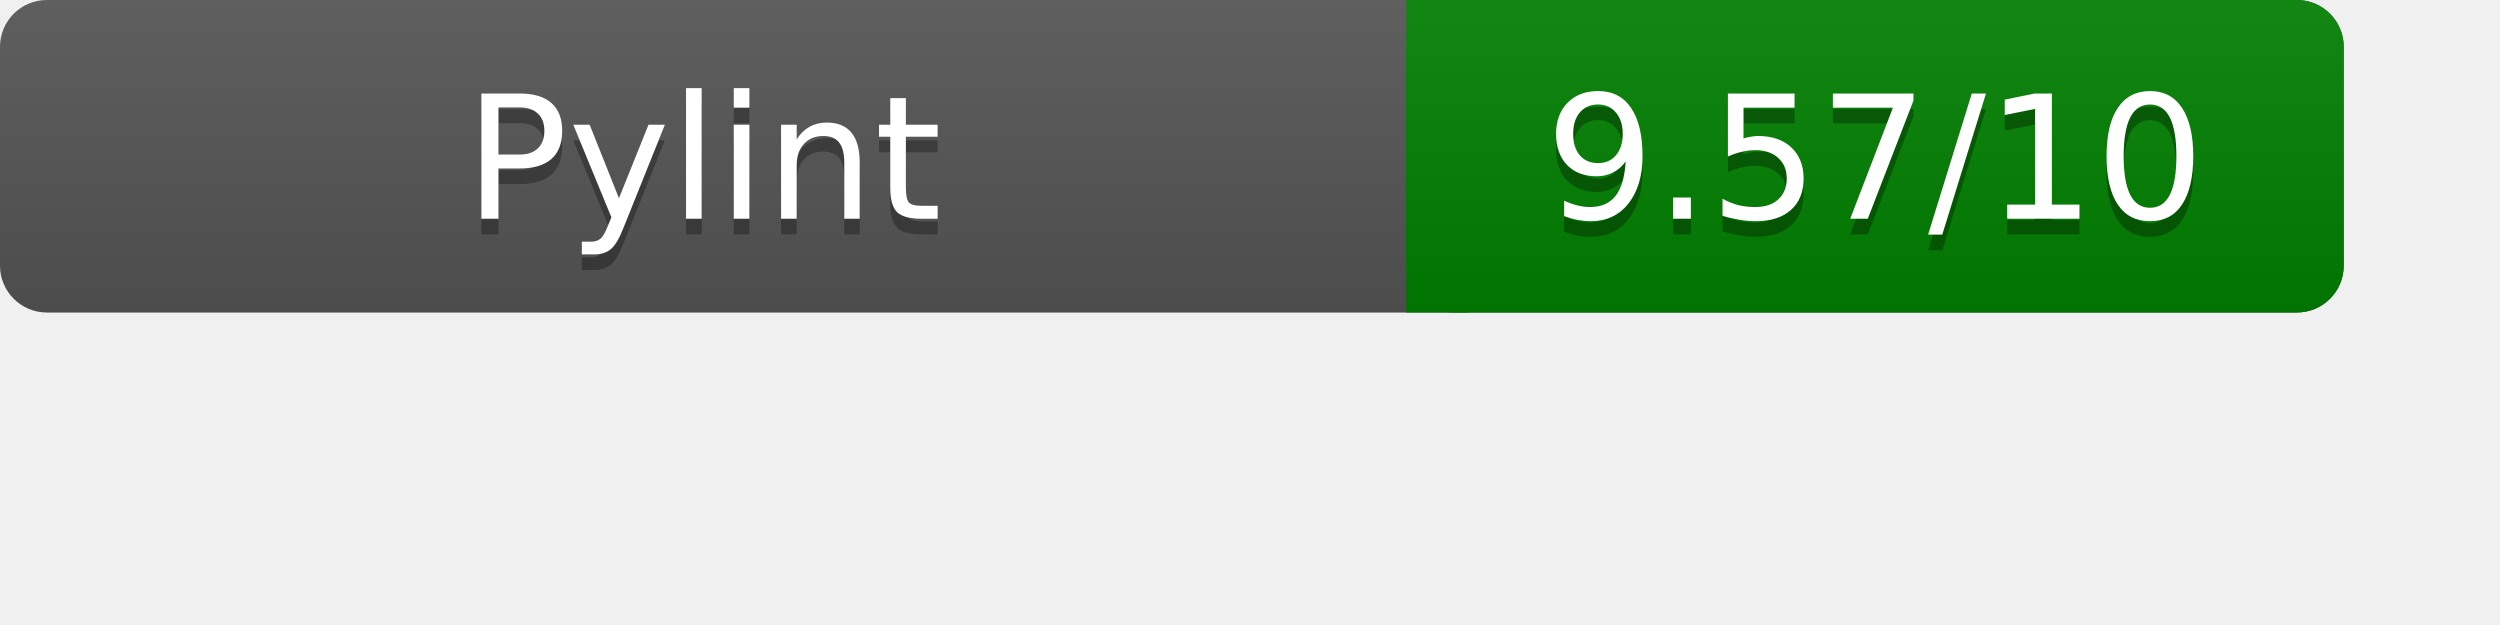
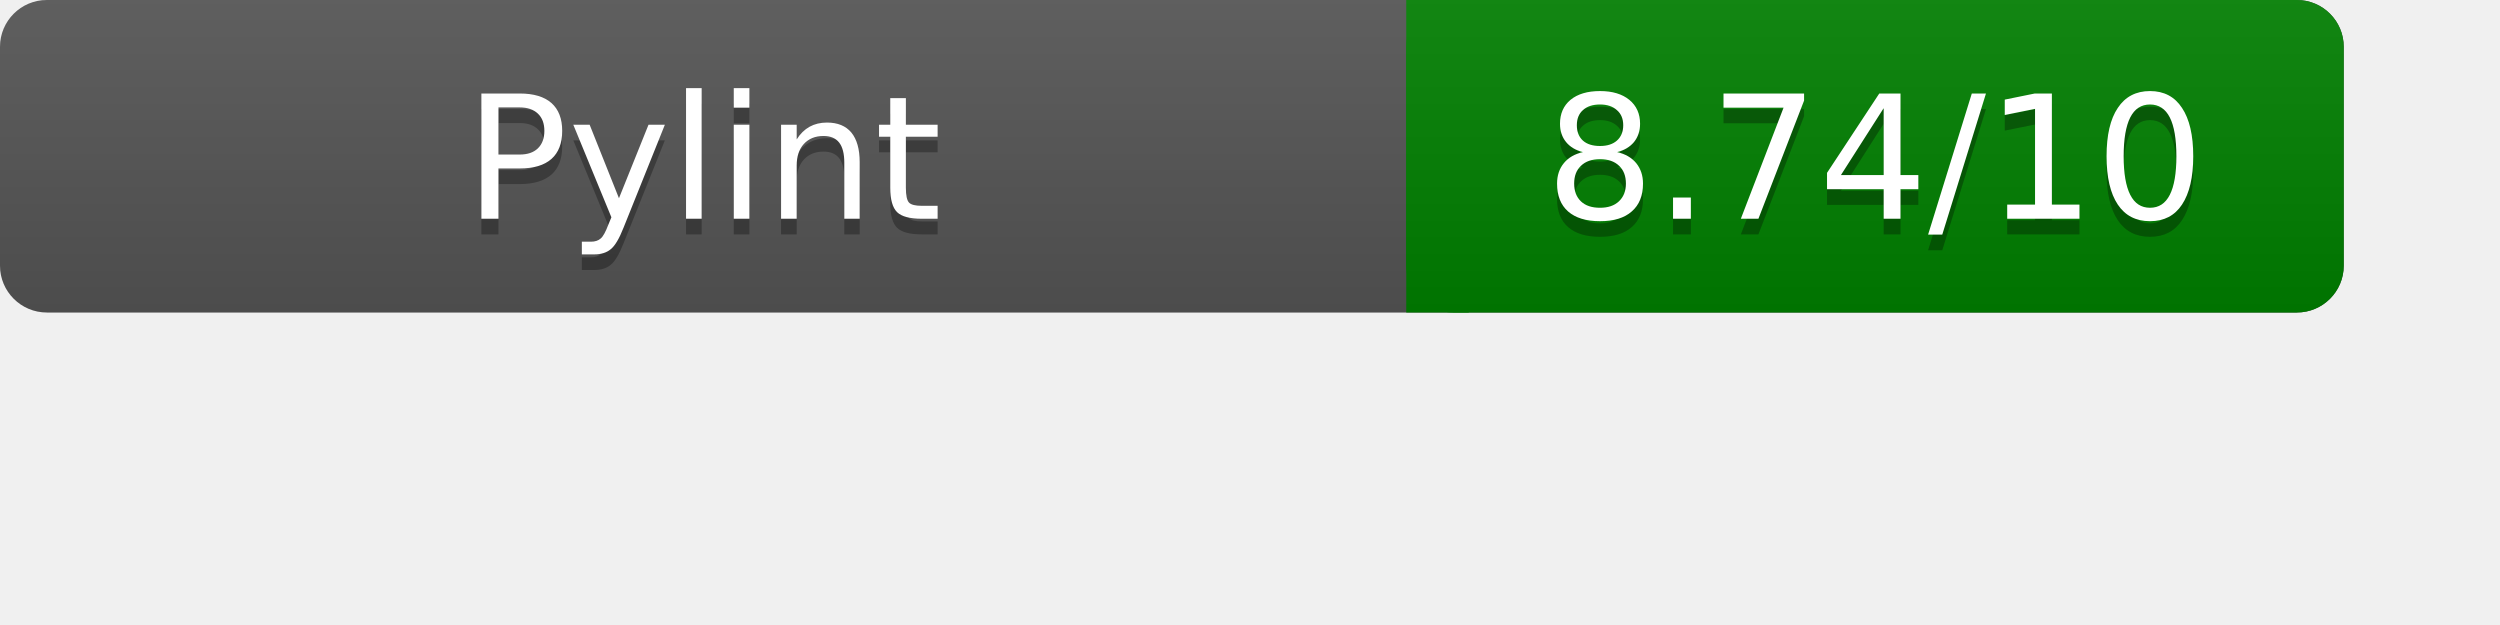
<svg xmlns="http://www.w3.org/2000/svg" width="160" height="40" role="img" aria-label="Pylint Results">
  <linearGradient id="a" x2="0" y2="100%">
    <stop offset="0" stop-color="#bbb" stop-opacity=".1" />
    <stop offset="1" stop-opacity=".1" />
  </linearGradient>
  <rect rx="3" width="150" height="20" fill="#555" />
  <rect rx="3" x="90" width="60" height="20" fill="green" />
  <path fill="green" d="M90 0h4v20h-4z" />
  <rect rx="3" width="150" height="20" fill="url(#a)" />
  <g fill="#fff" text-anchor="middle" font-family="Verdana,DejaVu Sans,sans-serif" font-size="11">
    <text x="45" y="15" fill="#010101" fill-opacity=".3">Pylint</text>
    <text x="45" y="14">Pylint</text>
-     <text x="120" y="15" fill="#010101" fill-opacity=".3">9.57/10</text>
-     <text x="120" y="14">9.57/10</text>
+     <text x="120" y="15" fill="#010101" fill-opacity=".3">8.74/10</text>
+     <text x="120" y="14">8.74/10</text>
  </g>
</svg>
